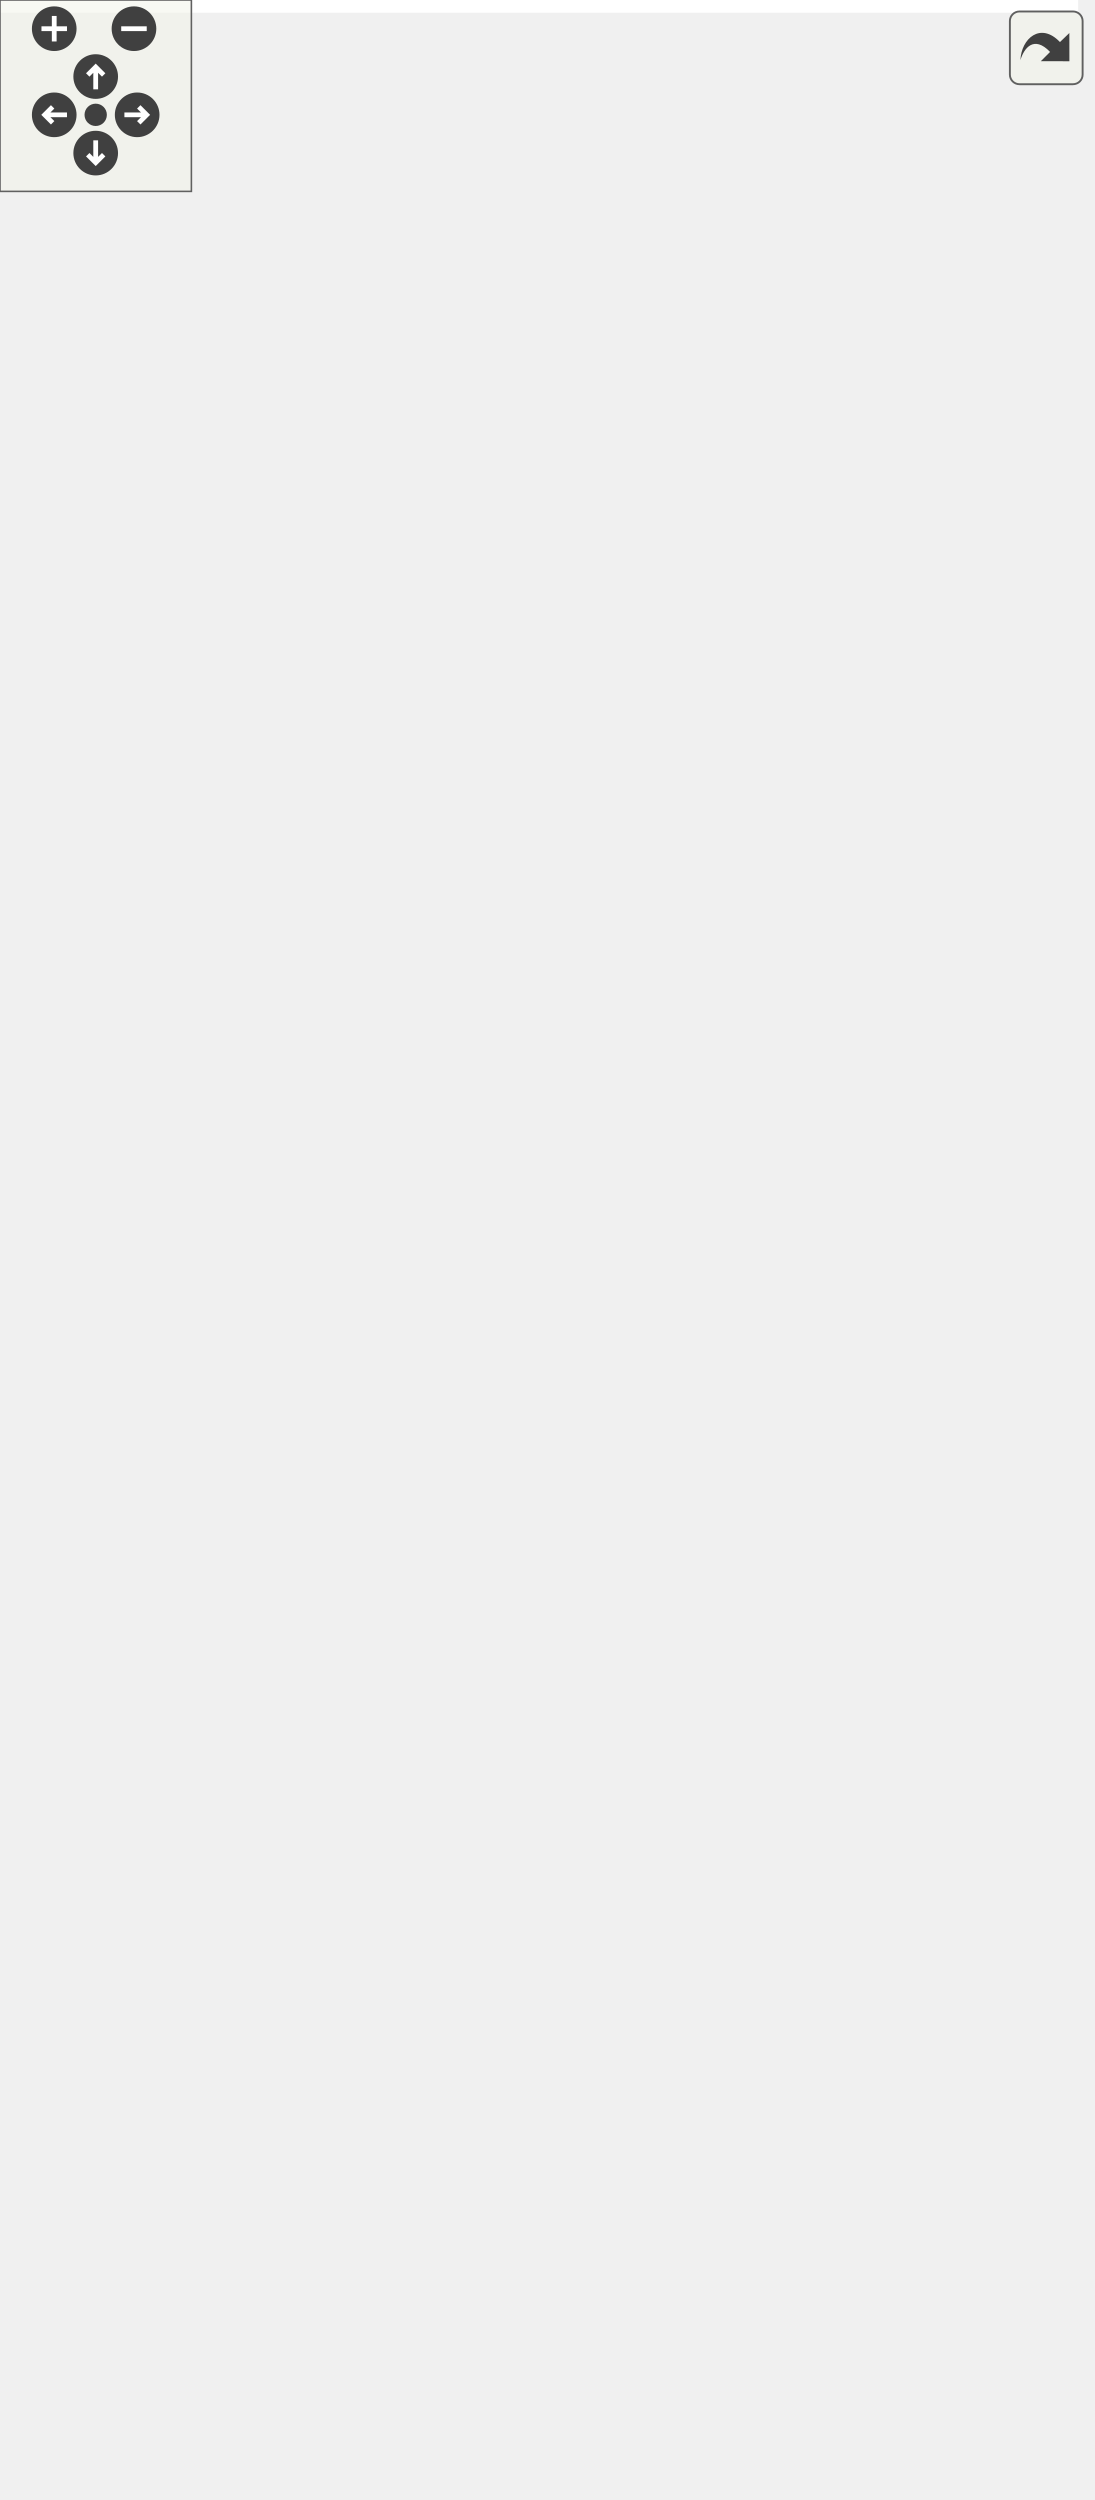
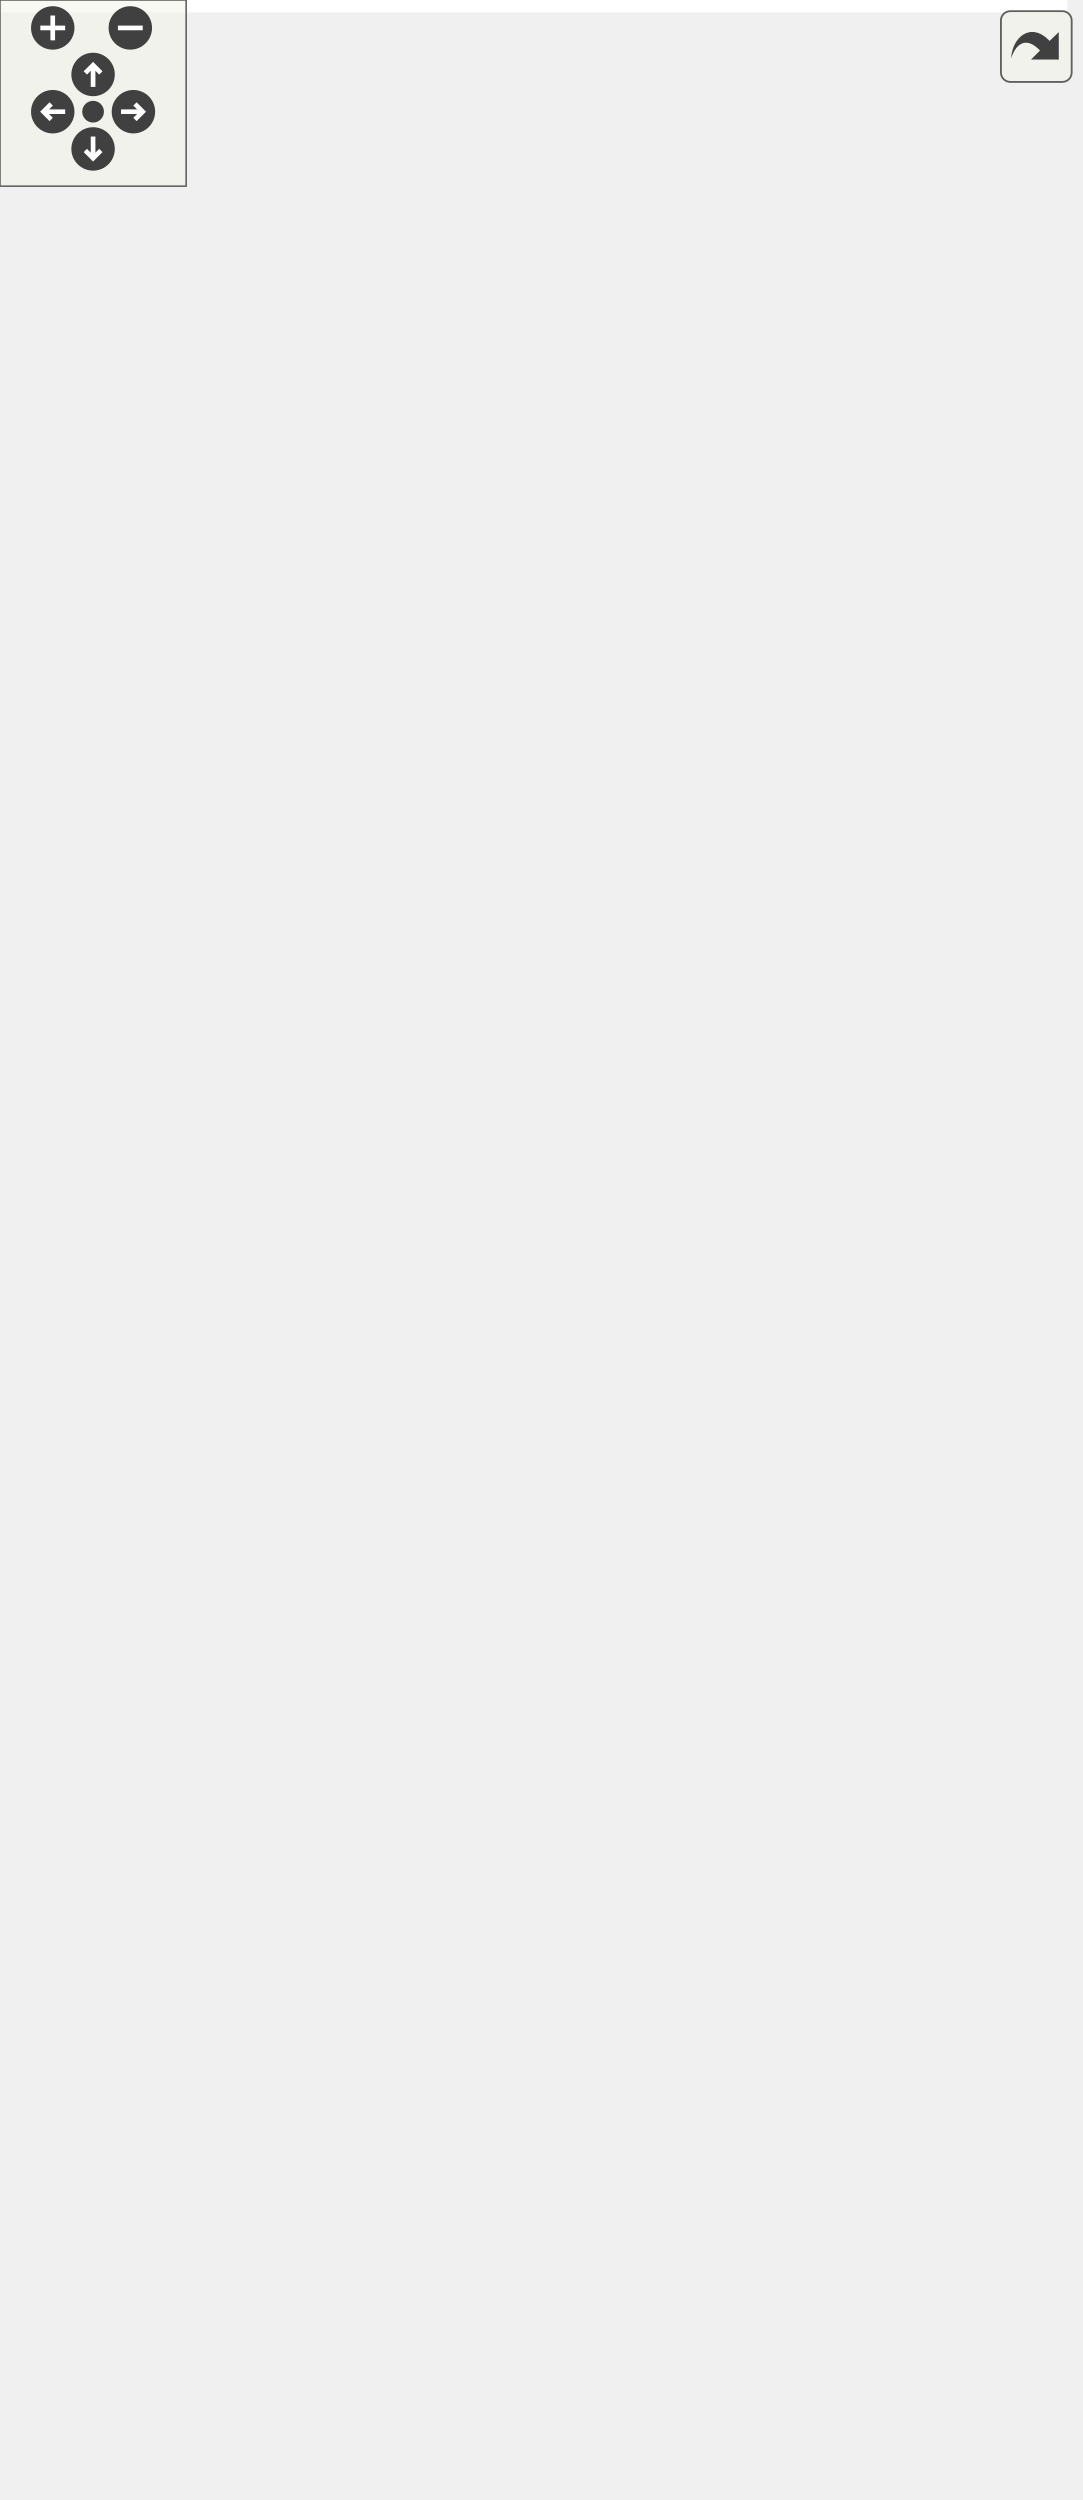
<svg xmlns="http://www.w3.org/2000/svg" xmlns:xlink="http://www.w3.org/1999/xlink" id="main" version="1.1" xml:space="preserve">
  <style type="text/css">
.edge:hover path { stroke: red; }
.edge:hover polygon { stroke: red; fill: red; }
</style>
  <defs>
    <circle id="rim" cx="0" cy="0" r="7" />
    <circle id="rim2" cx="0" cy="0" r="3.5" />
    <g id="zoomPlus">
      <use xlink:href="#rim" fill="#404040">
        <set attributeName="fill" to="#808080" begin="zoomplus.mouseover" end="zoomplus.mouseout" />
      </use>
      <path d="M-4,0h8M0,-4v8" fill="none" stroke="white" stroke-width="1.5" pointer-events="none" />
    </g>
    <g id="zoomMin">
      <use xlink:href="#rim" fill="#404040">
        <set attributeName="fill" to="#808080" begin="zoomminus.mouseover" end="zoomminus.mouseout" />
      </use>
      <path d="M-4,0h8" fill="none" stroke="white" stroke-width="1.5" pointer-events="none" />
    </g>
    <g id="dirArrow">
      <path fill="none" stroke="white" stroke-width="1.5" d="M0,-3.0v7 M-2.5,-0.5L0,-3.0L2.5,-0.5" />
    </g>
    <g id="resetDef">
      <use xlink:href="#rim2" fill="#404040">
        <set attributeName="fill" to="#808080" begin="reset.mouseover" end="reset.mouseout" />
      </use>
    </g>
  </defs>
  <svg id="graph" class="graph">
    <g id="viewport">
-       <polygon fill="white" stroke="transparent" points="-4,4 -4,-723 338,-723 338,4 -4,4" />
+       <polygon fill="white" stroke="transparent" points="-4,4 -4,-745 344,-745 344,4 -4,4" />
      <g id="node1" class="node">
        <g id="a_node1">
          <a xlink:title=" ">
-             <polygon fill="#bfbfbf" stroke="black" points="85,-281.5 85,-503.5 267,-503.5 267,-281.5 85,-281.5" />
-             <text text-anchor="start" x="93" y="-491.5" font-family="Helvetica,sans-Serif" font-size="10.00">pocketmine\world\format</text>
-             <text text-anchor="middle" x="176" y="-480.5" font-family="Helvetica,sans-Serif" font-size="10.00">\io\data\BaseNbtWorldData</text>
-             <polyline fill="none" stroke="black" points="85,-473.5 267,-473.5 " />
-             <text text-anchor="start" x="93" y="-461.5" font-family="Helvetica,sans-Serif" font-size="10.00"># $compoundTag</text>
-             <text text-anchor="start" x="93" y="-450.5" font-family="Helvetica,sans-Serif" font-size="10.00"># $dataPath</text>
-             <polyline fill="none" stroke="black" points="85,-443.5 267,-443.5 " />
-             <text text-anchor="start" x="93" y="-431.5" font-family="Helvetica,sans-Serif" font-size="10.00">+ __construct()</text>
-             <text text-anchor="start" x="93" y="-420.5" font-family="Helvetica,sans-Serif" font-size="10.00">+ getCompoundTag()</text>
-             <text text-anchor="start" x="93" y="-409.5" font-family="Helvetica,sans-Serif" font-size="10.00">+ getGenerator()</text>
-             <text text-anchor="start" x="93" y="-398.5" font-family="Helvetica,sans-Serif" font-size="10.00">+ getGeneratorOptions()</text>
-             <text text-anchor="start" x="93" y="-387.5" font-family="Helvetica,sans-Serif" font-size="10.00">+ getName()</text>
-             <text text-anchor="start" x="93" y="-376.5" font-family="Helvetica,sans-Serif" font-size="10.00">+ getSeed()</text>
-             <text text-anchor="start" x="93" y="-365.5" font-family="Helvetica,sans-Serif" font-size="10.00">+ getSpawn()</text>
-             <text text-anchor="start" x="93" y="-354.5" font-family="Helvetica,sans-Serif" font-size="10.00">+ getTime()</text>
-             <text text-anchor="start" x="93" y="-343.5" font-family="Helvetica,sans-Serif" font-size="10.00">+ setSpawn()</text>
-             <text text-anchor="start" x="93" y="-332.5" font-family="Helvetica,sans-Serif" font-size="10.00">+ setTime()</text>
-             <text text-anchor="start" x="93" y="-321.5" font-family="Helvetica,sans-Serif" font-size="10.00"># fix()</text>
-             <text text-anchor="start" x="93" y="-310.5" font-family="Helvetica,sans-Serif" font-size="10.00"># load()</text>
-             <text text-anchor="start" x="93" y="-299.5" font-family="Helvetica,sans-Serif" font-size="10.00"># hackyFixForGeneratorClasspath</text>
-             <text text-anchor="start" x="93" y="-288.5" font-family="Helvetica,sans-Serif" font-size="10.00">InLevelDat()</text>
+             <polygon fill="#bfbfbf" stroke="black" points="89,-303.5 89,-525.5 271,-525.5 271,-303.5 89,-303.5" />
+             <text text-anchor="start" x="97" y="-513.5" font-family="Helvetica,sans-Serif" font-size="10.00">pocketmine\world\format</text>
+             <text text-anchor="middle" x="180" y="-502.5" font-family="Helvetica,sans-Serif" font-size="10.00">\io\data\BaseNbtWorldData</text>
+             <polyline fill="none" stroke="black" points="89,-495.5 271,-495.5 " />
+             <text text-anchor="start" x="97" y="-483.5" font-family="Helvetica,sans-Serif" font-size="10.00"># $compoundTag</text>
+             <text text-anchor="start" x="97" y="-472.5" font-family="Helvetica,sans-Serif" font-size="10.00"># $dataPath</text>
+             <polyline fill="none" stroke="black" points="89,-465.5 271,-465.5 " />
+             <text text-anchor="start" x="97" y="-453.5" font-family="Helvetica,sans-Serif" font-size="10.00">+ __construct()</text>
+             <text text-anchor="start" x="97" y="-442.5" font-family="Helvetica,sans-Serif" font-size="10.00">+ getCompoundTag()</text>
+             <text text-anchor="start" x="97" y="-431.5" font-family="Helvetica,sans-Serif" font-size="10.00">+ getGenerator()</text>
+             <text text-anchor="start" x="97" y="-420.5" font-family="Helvetica,sans-Serif" font-size="10.00">+ getGeneratorOptions()</text>
+             <text text-anchor="start" x="97" y="-409.5" font-family="Helvetica,sans-Serif" font-size="10.00">+ getName()</text>
+             <text text-anchor="start" x="97" y="-398.5" font-family="Helvetica,sans-Serif" font-size="10.00">+ getSeed()</text>
+             <text text-anchor="start" x="97" y="-387.5" font-family="Helvetica,sans-Serif" font-size="10.00">+ getSpawn()</text>
+             <text text-anchor="start" x="97" y="-376.5" font-family="Helvetica,sans-Serif" font-size="10.00">+ getTime()</text>
+             <text text-anchor="start" x="97" y="-365.5" font-family="Helvetica,sans-Serif" font-size="10.00">+ setSpawn()</text>
+             <text text-anchor="start" x="97" y="-354.5" font-family="Helvetica,sans-Serif" font-size="10.00">+ setTime()</text>
+             <text text-anchor="start" x="97" y="-343.5" font-family="Helvetica,sans-Serif" font-size="10.00"># fix()</text>
+             <text text-anchor="start" x="97" y="-332.5" font-family="Helvetica,sans-Serif" font-size="10.00"># load()</text>
+             <text text-anchor="start" x="97" y="-321.5" font-family="Helvetica,sans-Serif" font-size="10.00"># hackyFixForGeneratorClasspath</text>
+             <text text-anchor="start" x="97" y="-310.5" font-family="Helvetica,sans-Serif" font-size="10.00">InLevelDat()</text>
          </a>
        </g>
      </g>
      <g id="node3" class="node">
        <g id="a_node3">
          <a xlink:href="../../d5/dd1/classpocketmine_1_1world_1_1format_1_1io_1_1data_1_1_bedrock_world_data.html" target="_top" xlink:title=" ">
-             <polygon fill="white" stroke="#bfbfbf" points="0,-0.5 0,-244.5 176,-244.5 176,-0.5 0,-0.5" />
-             <text text-anchor="start" x="8" y="-232.5" font-family="Helvetica,sans-Serif" font-size="10.00">pocketmine\world\format</text>
-             <text text-anchor="middle" x="88" y="-221.5" font-family="Helvetica,sans-Serif" font-size="10.00">\io\data\BedrockWorldData</text>
-             <polyline fill="none" stroke="#bfbfbf" points="0,-214.5 176,-214.5 " />
+             <polygon fill="white" stroke="#bfbfbf" points="0,-0.5 0,-266.5 182,-266.5 182,-0.5 0,-0.5" />
+             <text text-anchor="start" x="8" y="-254.5" font-family="Helvetica,sans-Serif" font-size="10.00">pocketmine\world\format</text>
+             <text text-anchor="middle" x="91" y="-243.5" font-family="Helvetica,sans-Serif" font-size="10.00">\io\data\BedrockWorldData</text>
+             <polyline fill="none" stroke="#bfbfbf" points="0,-236.5 182,-236.5 " />
+             <text text-anchor="start" x="8" y="-224.5" font-family="Helvetica,sans-Serif" font-size="10.00">+ CURRENT_STORAGE_NETWORK</text>
+             <text text-anchor="start" x="8" y="-213.5" font-family="Helvetica,sans-Serif" font-size="10.00">_VERSION</text>
            <text text-anchor="start" x="8" y="-202.5" font-family="Helvetica,sans-Serif" font-size="10.00">+ CURRENT_STORAGE_VERSION</text>
            <text text-anchor="start" x="8" y="-191.5" font-family="Helvetica,sans-Serif" font-size="10.00">+ GENERATOR_FLAT</text>
            <text text-anchor="start" x="8" y="-180.5" font-family="Helvetica,sans-Serif" font-size="10.00">+ GENERATOR_INFINITE</text>
            <text text-anchor="start" x="8" y="-169.5" font-family="Helvetica,sans-Serif" font-size="10.00">+ GENERATOR_LIMITED</text>
-             <polyline fill="none" stroke="#bfbfbf" points="0,-162.5 176,-162.5 " />
+             <polyline fill="none" stroke="#bfbfbf" points="0,-162.5 182,-162.5 " />
            <text text-anchor="start" x="8" y="-150.5" font-family="Helvetica,sans-Serif" font-size="10.00">+ getDifficulty()</text>
            <text text-anchor="start" x="8" y="-139.5" font-family="Helvetica,sans-Serif" font-size="10.00">+ getLightningLevel()</text>
            <text text-anchor="start" x="8" y="-128.5" font-family="Helvetica,sans-Serif" font-size="10.00">+ getLightningTime()</text>
            <text text-anchor="start" x="8" y="-117.5" font-family="Helvetica,sans-Serif" font-size="10.00">+ getRainLevel()</text>
            <text text-anchor="start" x="8" y="-106.5" font-family="Helvetica,sans-Serif" font-size="10.00">+ getRainTime()</text>
            <text text-anchor="start" x="8" y="-95.5" font-family="Helvetica,sans-Serif" font-size="10.00">+ save()</text>
            <text text-anchor="start" x="8" y="-84.5" font-family="Helvetica,sans-Serif" font-size="10.00">+ setDifficulty()</text>
            <text text-anchor="start" x="8" y="-73.5" font-family="Helvetica,sans-Serif" font-size="10.00">+ setLightningLevel()</text>
            <text text-anchor="start" x="8" y="-62.5" font-family="Helvetica,sans-Serif" font-size="10.00">+ setLightningTime()</text>
            <text text-anchor="start" x="8" y="-51.5" font-family="Helvetica,sans-Serif" font-size="10.00">+ setRainLevel()</text>
            <text text-anchor="start" x="8" y="-40.5" font-family="Helvetica,sans-Serif" font-size="10.00">+ setRainTime()</text>
            <text text-anchor="start" x="8" y="-29.5" font-family="Helvetica,sans-Serif" font-size="10.00">+ generate()</text>
            <text text-anchor="start" x="8" y="-18.5" font-family="Helvetica,sans-Serif" font-size="10.00"># fix()</text>
            <text text-anchor="start" x="8" y="-7.5" font-family="Helvetica,sans-Serif" font-size="10.00"># load()</text>
          </a>
        </g>
      </g>
      <g id="edge2" class="edge">
-         <path fill="none" stroke="midnightblue" d="M136.64,-271.62C133.68,-262.63 130.71,-253.56 127.75,-244.56" />
-         <polygon fill="none" stroke="midnightblue" points="133.38,-272.92 139.83,-281.33 140.03,-270.74 133.38,-272.92" />
+         <path fill="none" stroke="midnightblue" d="M141.75,-293.59C138.9,-284.65 136.01,-275.61 133.14,-266.6" />
+         <polygon fill="none" stroke="midnightblue" points="138.45,-294.77 144.82,-303.23 145.12,-292.64 138.45,-294.77" />
      </g>
      <g id="node4" class="node">
        <g id="a_node4">
          <a xlink:href="../../da/d8c/classpocketmine_1_1world_1_1format_1_1io_1_1data_1_1_java_world_data.html" target="_top" xlink:title=" ">
-             <polygon fill="white" stroke="#bfbfbf" points="194,-17 194,-228 334,-228 334,-17 194,-17" />
-             <text text-anchor="start" x="202" y="-216" font-family="Helvetica,sans-Serif" font-size="10.00">pocketmine\world\format</text>
-             <text text-anchor="middle" x="264" y="-205" font-family="Helvetica,sans-Serif" font-size="10.00">\io\data\JavaWorldData</text>
-             <polyline fill="none" stroke="#bfbfbf" points="194,-198 334,-198 " />
-             <text text-anchor="middle" x="264" y="-186" font-family="Helvetica,sans-Serif" font-size="10.00"> </text>
-             <polyline fill="none" stroke="#bfbfbf" points="194,-179 334,-179 " />
-             <text text-anchor="start" x="202" y="-167" font-family="Helvetica,sans-Serif" font-size="10.00">+ getDifficulty()</text>
-             <text text-anchor="start" x="202" y="-156" font-family="Helvetica,sans-Serif" font-size="10.00">+ getLightningLevel()</text>
-             <text text-anchor="start" x="202" y="-145" font-family="Helvetica,sans-Serif" font-size="10.00">+ getLightningTime()</text>
-             <text text-anchor="start" x="202" y="-134" font-family="Helvetica,sans-Serif" font-size="10.00">+ getRainLevel()</text>
-             <text text-anchor="start" x="202" y="-123" font-family="Helvetica,sans-Serif" font-size="10.00">+ getRainTime()</text>
-             <text text-anchor="start" x="202" y="-112" font-family="Helvetica,sans-Serif" font-size="10.00">+ save()</text>
-             <text text-anchor="start" x="202" y="-101" font-family="Helvetica,sans-Serif" font-size="10.00">+ setDifficulty()</text>
-             <text text-anchor="start" x="202" y="-90" font-family="Helvetica,sans-Serif" font-size="10.00">+ setLightningLevel()</text>
-             <text text-anchor="start" x="202" y="-79" font-family="Helvetica,sans-Serif" font-size="10.00">+ setLightningTime()</text>
-             <text text-anchor="start" x="202" y="-68" font-family="Helvetica,sans-Serif" font-size="10.00">+ setRainLevel()</text>
-             <text text-anchor="start" x="202" y="-57" font-family="Helvetica,sans-Serif" font-size="10.00">+ setRainTime()</text>
-             <text text-anchor="start" x="202" y="-46" font-family="Helvetica,sans-Serif" font-size="10.00">+ generate()</text>
-             <text text-anchor="start" x="202" y="-35" font-family="Helvetica,sans-Serif" font-size="10.00"># fix()</text>
-             <text text-anchor="start" x="202" y="-24" font-family="Helvetica,sans-Serif" font-size="10.00"># load()</text>
+             <polygon fill="white" stroke="#bfbfbf" points="200,-28 200,-239 340,-239 340,-28 200,-28" />
+             <text text-anchor="start" x="208" y="-227" font-family="Helvetica,sans-Serif" font-size="10.00">pocketmine\world\format</text>
+             <text text-anchor="middle" x="270" y="-216" font-family="Helvetica,sans-Serif" font-size="10.00">\io\data\JavaWorldData</text>
+             <polyline fill="none" stroke="#bfbfbf" points="200,-209 340,-209 " />
+             <text text-anchor="middle" x="270" y="-197" font-family="Helvetica,sans-Serif" font-size="10.00"> </text>
+             <polyline fill="none" stroke="#bfbfbf" points="200,-190 340,-190 " />
+             <text text-anchor="start" x="208" y="-178" font-family="Helvetica,sans-Serif" font-size="10.00">+ getDifficulty()</text>
+             <text text-anchor="start" x="208" y="-167" font-family="Helvetica,sans-Serif" font-size="10.00">+ getLightningLevel()</text>
+             <text text-anchor="start" x="208" y="-156" font-family="Helvetica,sans-Serif" font-size="10.00">+ getLightningTime()</text>
+             <text text-anchor="start" x="208" y="-145" font-family="Helvetica,sans-Serif" font-size="10.00">+ getRainLevel()</text>
+             <text text-anchor="start" x="208" y="-134" font-family="Helvetica,sans-Serif" font-size="10.00">+ getRainTime()</text>
+             <text text-anchor="start" x="208" y="-123" font-family="Helvetica,sans-Serif" font-size="10.00">+ save()</text>
+             <text text-anchor="start" x="208" y="-112" font-family="Helvetica,sans-Serif" font-size="10.00">+ setDifficulty()</text>
+             <text text-anchor="start" x="208" y="-101" font-family="Helvetica,sans-Serif" font-size="10.00">+ setLightningLevel()</text>
+             <text text-anchor="start" x="208" y="-90" font-family="Helvetica,sans-Serif" font-size="10.00">+ setLightningTime()</text>
+             <text text-anchor="start" x="208" y="-79" font-family="Helvetica,sans-Serif" font-size="10.00">+ setRainLevel()</text>
+             <text text-anchor="start" x="208" y="-68" font-family="Helvetica,sans-Serif" font-size="10.00">+ setRainTime()</text>
+             <text text-anchor="start" x="208" y="-57" font-family="Helvetica,sans-Serif" font-size="10.00">+ generate()</text>
+             <text text-anchor="start" x="208" y="-46" font-family="Helvetica,sans-Serif" font-size="10.00"># fix()</text>
+             <text text-anchor="start" x="208" y="-35" font-family="Helvetica,sans-Serif" font-size="10.00"># load()</text>
          </a>
        </g>
      </g>
      <g id="edge3" class="edge">
-         <path fill="none" stroke="midnightblue" d="M215.31,-271.79C220.1,-257.21 224.96,-242.4 229.67,-228.06" />
-         <polygon fill="none" stroke="midnightblue" points="211.97,-270.74 212.17,-281.33 218.62,-272.92 211.97,-270.74" />
+         <path fill="none" stroke="midnightblue" d="M218.77,-293.32C224.55,-275.38 230.48,-257.01 236.16,-239.42" />
+         <polygon fill="none" stroke="midnightblue" points="215.31,-292.64 215.57,-303.23 221.97,-294.79 215.31,-292.64" />
      </g>
      <g id="node2" class="node">
        <g id="a_node2">
          <a xlink:href="../../d7/d4e/interfacepocketmine_1_1world_1_1format_1_1io_1_1_world_data.html" target="_top" xlink:title=" ">
-             <polygon fill="white" stroke="#bfbfbf" points="106,-540.5 106,-718.5 246,-718.5 246,-540.5 106,-540.5" />
-             <text text-anchor="start" x="114" y="-706.5" font-family="Helvetica,sans-Serif" font-size="10.00">pocketmine\world\format</text>
-             <text text-anchor="middle" x="176" y="-695.5" font-family="Helvetica,sans-Serif" font-size="10.00">\io\WorldData</text>
-             <polyline fill="none" stroke="#bfbfbf" points="106,-688.5 246,-688.5 " />
-             <text text-anchor="middle" x="176" y="-676.5" font-family="Helvetica,sans-Serif" font-size="10.00"> </text>
-             <polyline fill="none" stroke="#bfbfbf" points="106,-669.5 246,-669.5 " />
-             <text text-anchor="start" x="114" y="-657.5" font-family="Helvetica,sans-Serif" font-size="10.00">+ getDifficulty()</text>
-             <text text-anchor="start" x="114" y="-646.5" font-family="Helvetica,sans-Serif" font-size="10.00">+ getGenerator()</text>
-             <text text-anchor="start" x="114" y="-635.5" font-family="Helvetica,sans-Serif" font-size="10.00">+ getGeneratorOptions()</text>
-             <text text-anchor="start" x="114" y="-624.5" font-family="Helvetica,sans-Serif" font-size="10.00">+ getLightningLevel()</text>
-             <text text-anchor="start" x="114" y="-613.5" font-family="Helvetica,sans-Serif" font-size="10.00">+ getLightningTime()</text>
-             <text text-anchor="start" x="114" y="-602.5" font-family="Helvetica,sans-Serif" font-size="10.00">+ getName()</text>
-             <text text-anchor="start" x="114" y="-591.5" font-family="Helvetica,sans-Serif" font-size="10.00">+ getRainLevel()</text>
-             <text text-anchor="start" x="114" y="-580.5" font-family="Helvetica,sans-Serif" font-size="10.00">+ getRainTime()</text>
-             <text text-anchor="start" x="114" y="-569.5" font-family="Helvetica,sans-Serif" font-size="10.00">+ getSeed()</text>
-             <text text-anchor="start" x="114" y="-558.5" font-family="Helvetica,sans-Serif" font-size="10.00">+ getSpawn()</text>
-             <text text-anchor="start" x="114" y="-547.5" font-family="Helvetica,sans-Serif" font-size="10.00">and 9 more...</text>
+             <polygon fill="white" stroke="#bfbfbf" points="110,-562.5 110,-740.5 250,-740.5 250,-562.5 110,-562.5" />
+             <text text-anchor="start" x="118" y="-728.5" font-family="Helvetica,sans-Serif" font-size="10.00">pocketmine\world\format</text>
+             <text text-anchor="middle" x="180" y="-717.5" font-family="Helvetica,sans-Serif" font-size="10.00">\io\WorldData</text>
+             <polyline fill="none" stroke="#bfbfbf" points="110,-710.5 250,-710.5 " />
+             <text text-anchor="middle" x="180" y="-698.5" font-family="Helvetica,sans-Serif" font-size="10.00"> </text>
+             <polyline fill="none" stroke="#bfbfbf" points="110,-691.5 250,-691.5 " />
+             <text text-anchor="start" x="118" y="-679.5" font-family="Helvetica,sans-Serif" font-size="10.00">+ getDifficulty()</text>
+             <text text-anchor="start" x="118" y="-668.5" font-family="Helvetica,sans-Serif" font-size="10.00">+ getGenerator()</text>
+             <text text-anchor="start" x="118" y="-657.5" font-family="Helvetica,sans-Serif" font-size="10.00">+ getGeneratorOptions()</text>
+             <text text-anchor="start" x="118" y="-646.5" font-family="Helvetica,sans-Serif" font-size="10.00">+ getLightningLevel()</text>
+             <text text-anchor="start" x="118" y="-635.5" font-family="Helvetica,sans-Serif" font-size="10.00">+ getLightningTime()</text>
+             <text text-anchor="start" x="118" y="-624.5" font-family="Helvetica,sans-Serif" font-size="10.00">+ getName()</text>
+             <text text-anchor="start" x="118" y="-613.5" font-family="Helvetica,sans-Serif" font-size="10.00">+ getRainLevel()</text>
+             <text text-anchor="start" x="118" y="-602.5" font-family="Helvetica,sans-Serif" font-size="10.00">+ getRainTime()</text>
+             <text text-anchor="start" x="118" y="-591.5" font-family="Helvetica,sans-Serif" font-size="10.00">+ getSeed()</text>
+             <text text-anchor="start" x="118" y="-580.5" font-family="Helvetica,sans-Serif" font-size="10.00">+ getSpawn()</text>
+             <text text-anchor="start" x="118" y="-569.5" font-family="Helvetica,sans-Serif" font-size="10.00">and 9 more...</text>
          </a>
        </g>
      </g>
      <g id="edge1" class="edge">
-         <path fill="none" stroke="midnightblue" d="M176,-530.13C176,-521.37 176,-512.47 176,-503.62" />
-         <polygon fill="none" stroke="midnightblue" points="172.5,-530.33 176,-540.33 179.5,-530.33 172.5,-530.33" />
+         <path fill="none" stroke="midnightblue" d="M180,-552.13C180,-543.37 180,-534.47 180,-525.62" />
+         <polygon fill="none" stroke="midnightblue" points="176.5,-552.33 180,-562.33 183.5,-552.33 176.5,-552.33" />
      </g>
    </g>
  </svg>
  <g id="navigator" transform="translate(0 0)" fill="#404254">
    <rect fill="#f2f5e9" fill-opacity="0.5" stroke="#606060" stroke-width=".5" x="0" y="0" width="60" height="60" />
    <use id="zoomplus" xlink:href="#zoomPlus" x="17" y="9" />
    <use id="zoomminus" xlink:href="#zoomMin" x="42" y="9" />
    <use id="reset" xlink:href="#resetDef" x="30" y="36" />
    <g id="arrowUp" xlink:href="#dirArrow" transform="translate(30 24)">
      <use xlink:href="#rim" fill="#404040">
        <set attributeName="fill" to="#808080" begin="arrowUp.mouseover" end="arrowUp.mouseout" />
      </use>
      <path fill="none" stroke="white" stroke-width="1.5" d="M0,-3.0v7 M-2.5,-0.5L0,-3.0L2.5,-0.5" />
    </g>
    <g id="arrowRight" xlink:href="#dirArrow" transform="rotate(90) translate(36 -43)">
      <use xlink:href="#rim" fill="#404040">
        <set attributeName="fill" to="#808080" begin="arrowRight.mouseover" end="arrowRight.mouseout" />
      </use>
      <path fill="none" stroke="white" stroke-width="1.5" d="M0,-3.0v7 M-2.5,-0.5L0,-3.0L2.5,-0.5" />
    </g>
    <g id="arrowDown" xlink:href="#dirArrow" transform="rotate(180) translate(-30 -48)">
      <use xlink:href="#rim" fill="#404040">
        <set attributeName="fill" to="#808080" begin="arrowDown.mouseover" end="arrowDown.mouseout" />
      </use>
      <path fill="none" stroke="white" stroke-width="1.5" d="M0,-3.0v7 M-2.5,-0.5L0,-3.0L2.5,-0.5" />
    </g>
    <g id="arrowLeft" xlink:href="#dirArrow" transform="rotate(270) translate(-36 17)">
      <use xlink:href="#rim" fill="#404040">
        <set attributeName="fill" to="#808080" begin="arrowLeft.mouseover" end="arrowLeft.mouseout" />
      </use>
      <path fill="none" stroke="white" stroke-width="1.5" d="M0,-3.0v7 M-2.5,-0.5L0,-3.0L2.5,-0.5" />
    </g>
  </g>
  <svg viewBox="0 0 15 15" width="100%" height="30px" preserveAspectRatio="xMaxYMin meet">
    <g id="arrow_out" transform="scale(0.3 0.3)">
      <a xlink:href="classpocketmine_1_1world_1_1format_1_1io_1_1data_1_1_base_nbt_world_data__inherit__graph_org.svg" target="_base">
        <rect id="button" ry="5" rx="5" y="6" x="6" height="38" width="38" fill="#f2f5e9" fill-opacity="0.5" stroke="#606060" stroke-width="1.0" />
        <path id="arrow" d="M 11.5,31.437 C 11.94,20.098 22.043,11.323 32.159,21.979 L 37.069,17.246 C 37.069,17.246 37.088,32 37.088,32 L 22.16,31.978 C 22.16,31.978 26.998,27.14 26.998,27.14 C 18.529,18.264 13.292,25.23 11.5,31.437 z" style="fill:#404040;" />
      </a>
    </g>
  </svg>
</svg>
